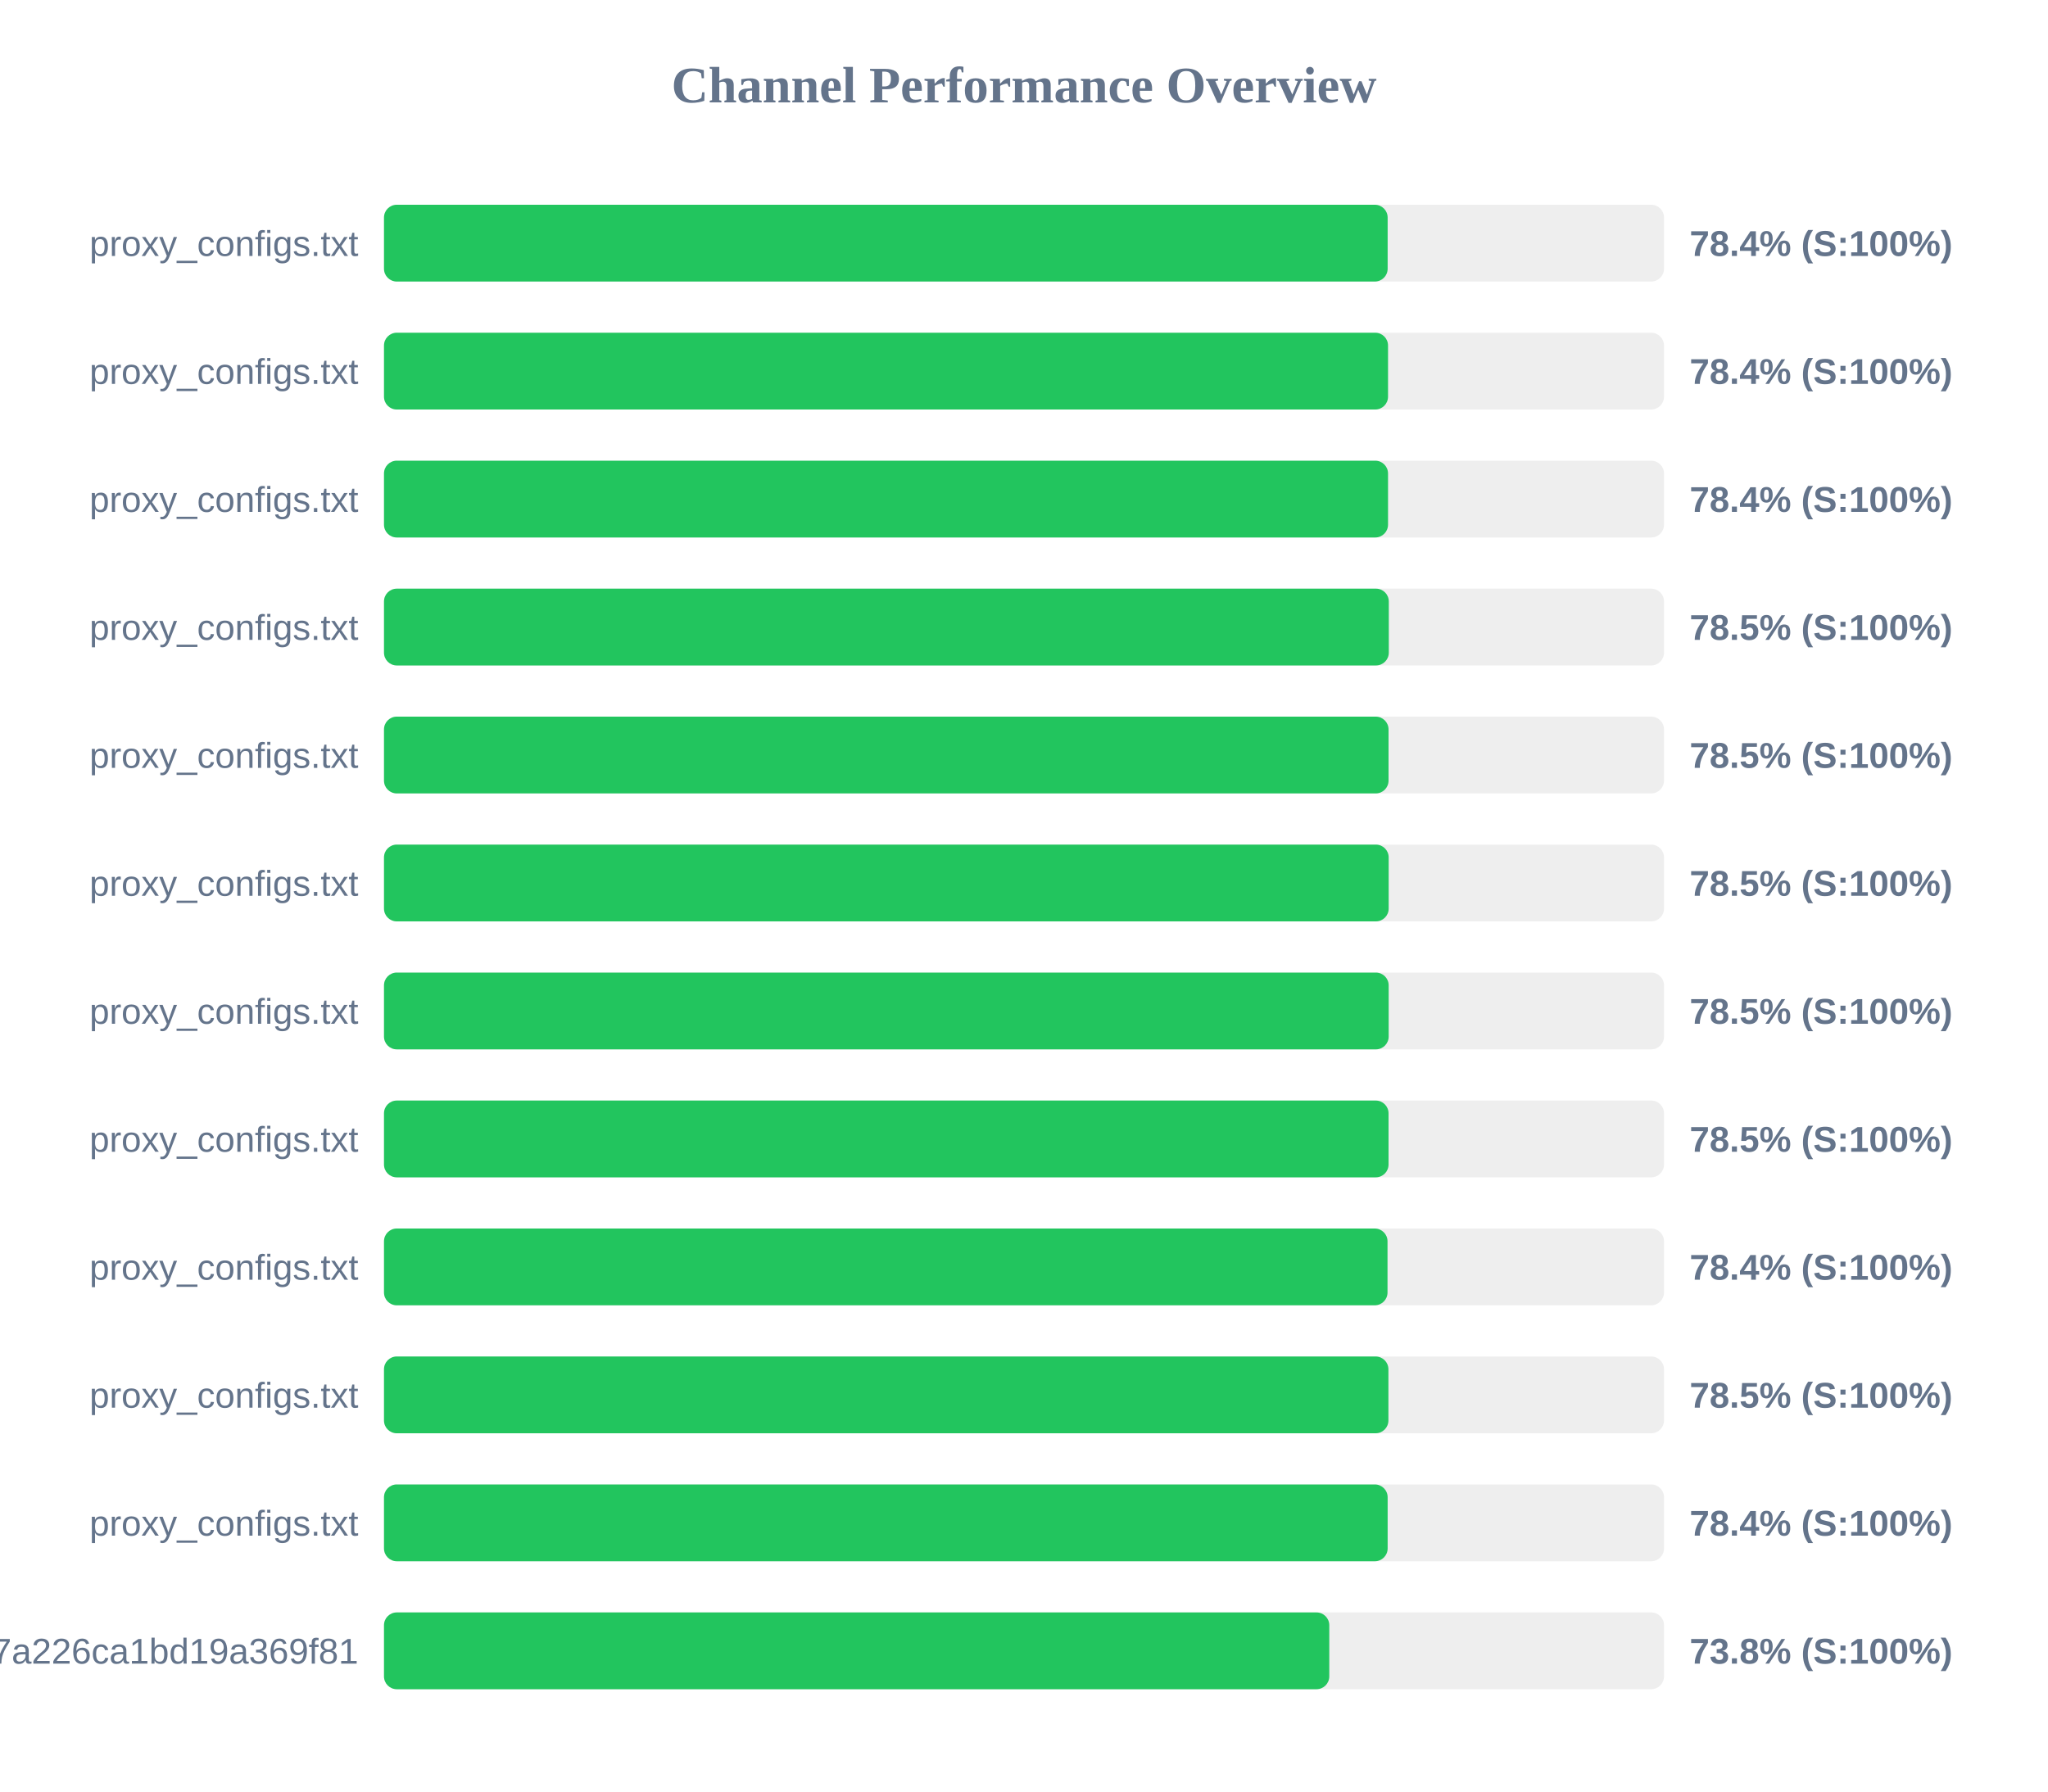
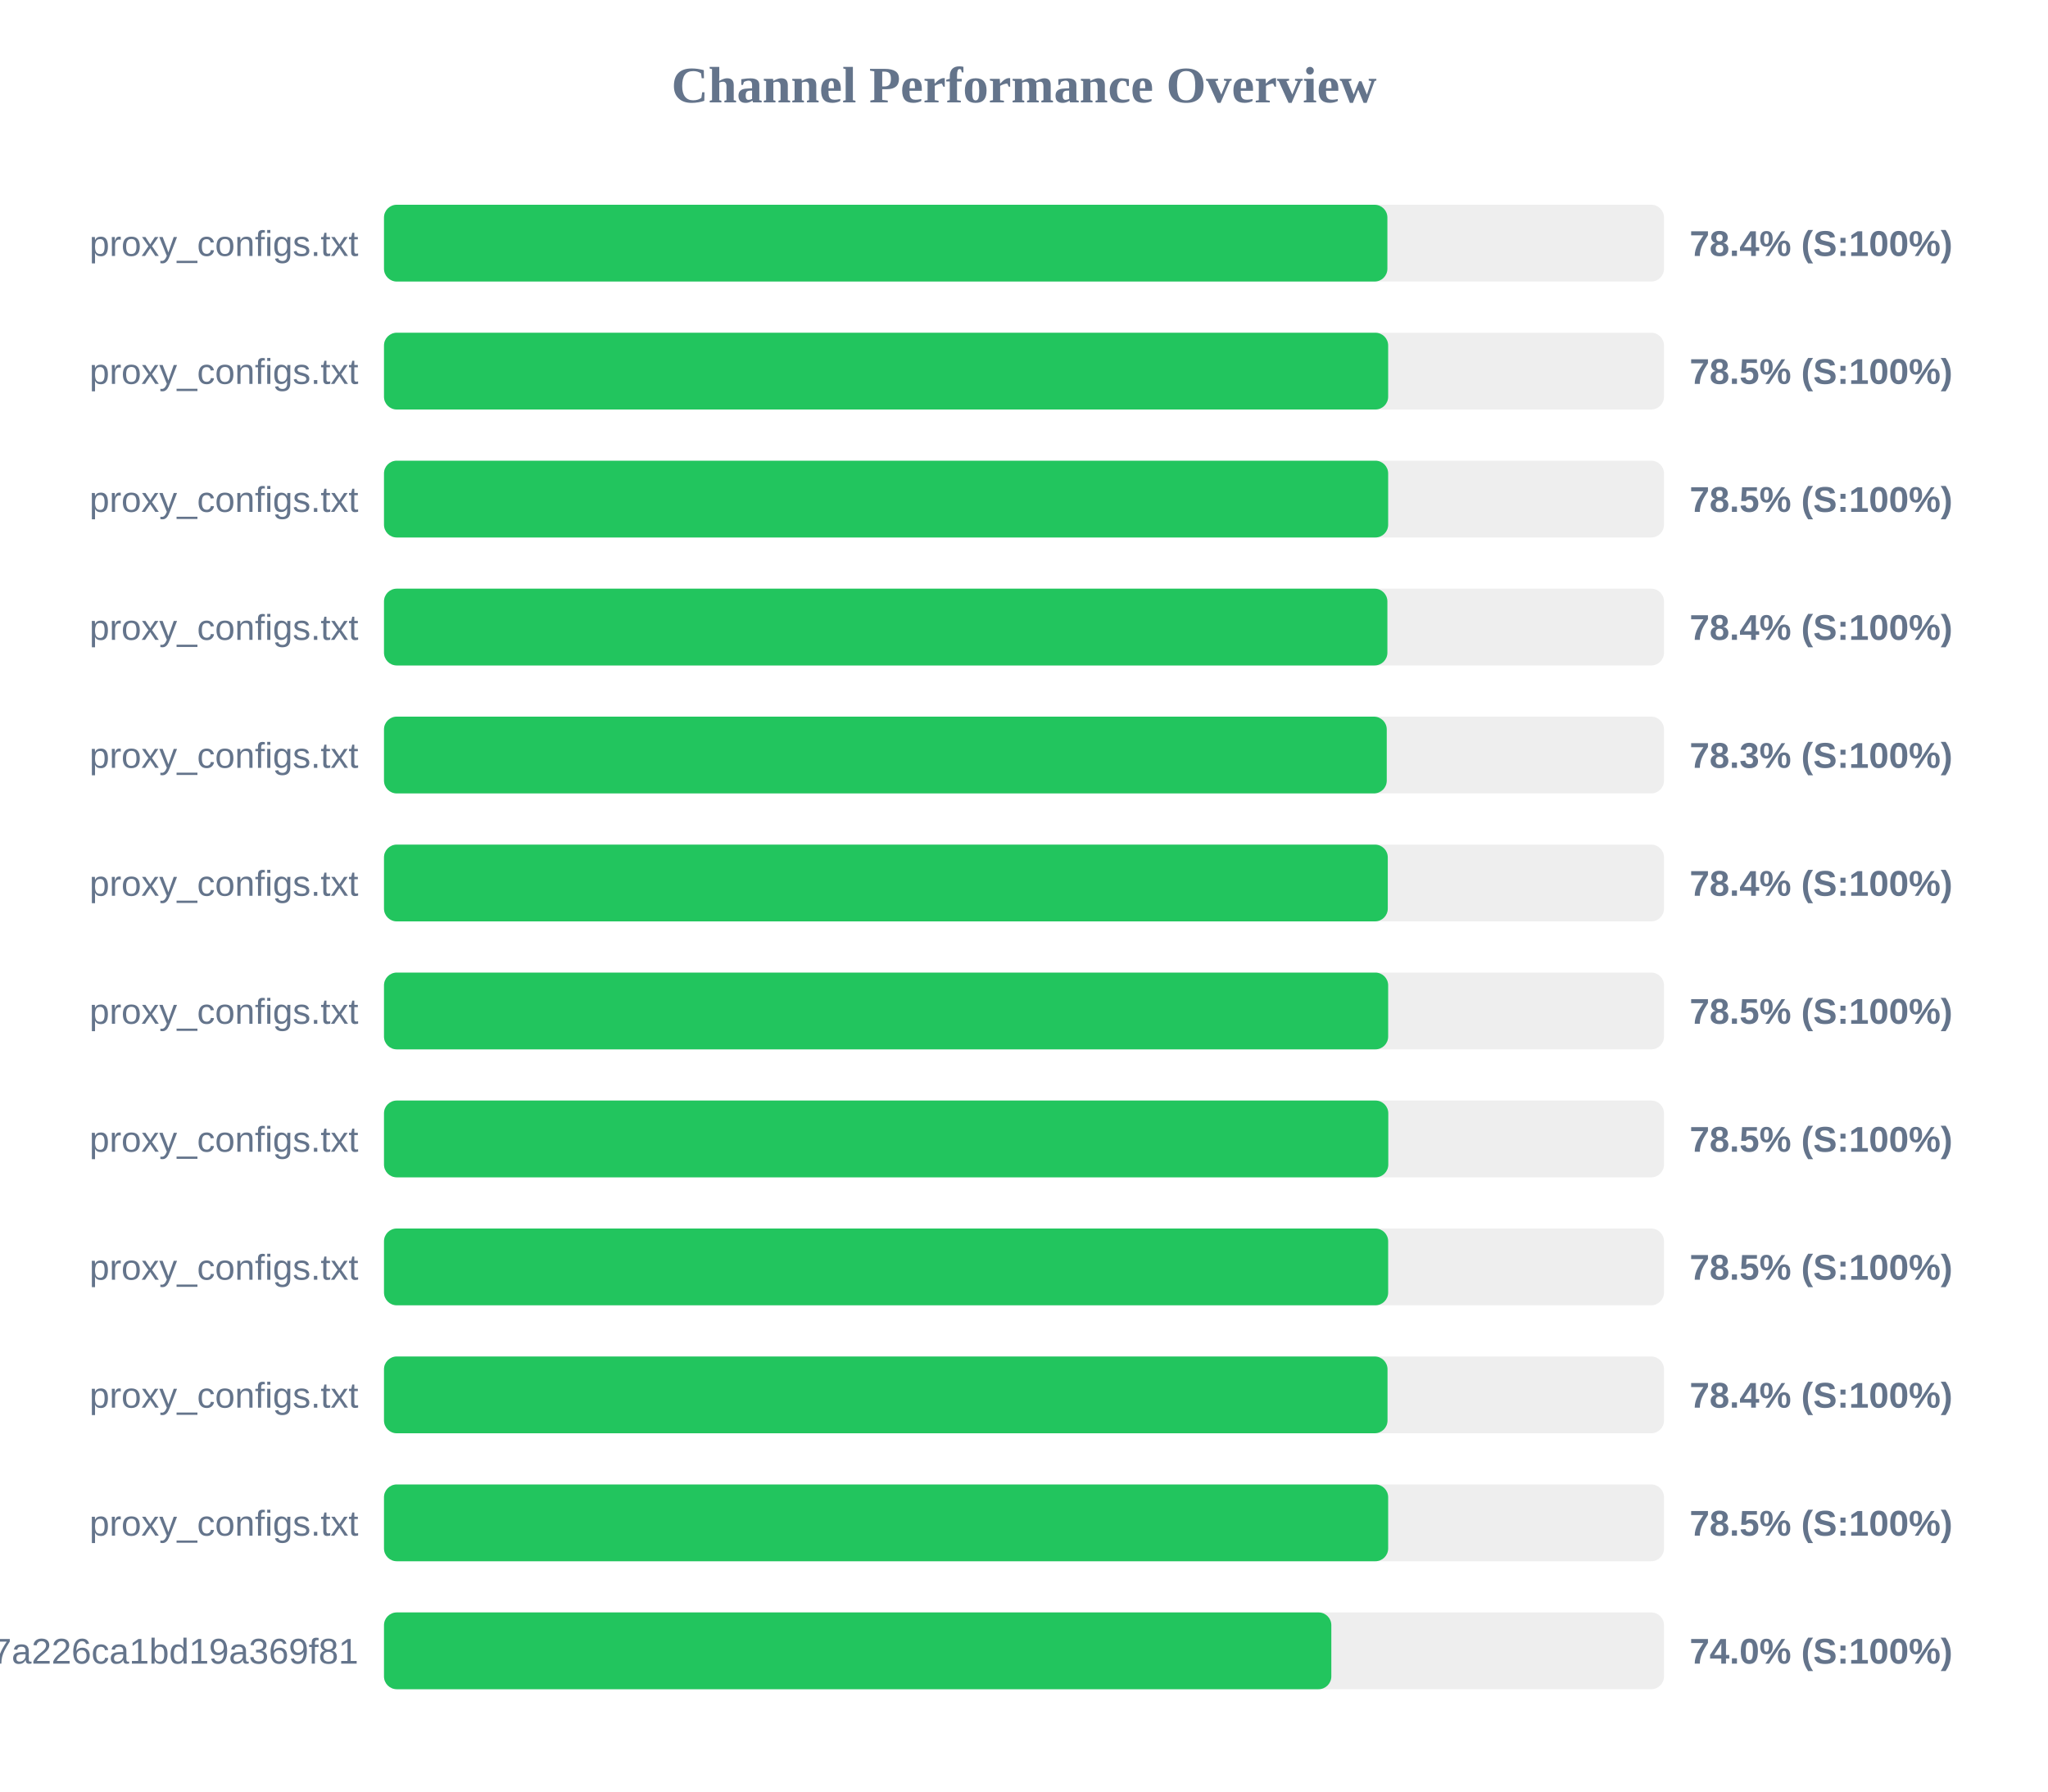
<svg xmlns="http://www.w3.org/2000/svg" width="800" height="700" version="1.1">
  <style>
        .row { font: 14px Arial; fill: #64748b; }
        .score { font: bold 14px Arial; fill: #64748b; }
    </style>
  <text x="400" y="40" text-anchor="middle" font-size="20px" font-weight="bold" fill="#64748b">Channel Performance Overview</text>
  <rect x="150" y="80" width="500" height="30" fill="#eee" rx="5" />
-   <rect x="150" y="80" width="392.05" height="30" fill="#22c55e" rx="5" />
+   <rect x="150" y="80" width="391.95" height="30" fill="#22c55e" rx="5" />
  <text x="140" y="100" text-anchor="end" class="row">proxy_configs.txt</text>
  <text x="660" y="100" text-anchor="start" class="score">78.4% (S:100%)</text>
  <rect x="150" y="130" width="500" height="30" fill="#eee" rx="5" />
-   <rect x="150" y="130" width="392.2" height="30" fill="#22c55e" rx="5" />
+   <rect x="150" y="130" width="392.25" height="30" fill="#22c55e" rx="5" />
  <text x="140" y="150" text-anchor="end" class="row">proxy_configs.txt</text>
-   <text x="660" y="150" text-anchor="start" class="score">78.4% (S:100%)</text>
+   <text x="660" y="150" text-anchor="start" class="score">78.5% (S:100%)</text>
  <rect x="150" y="180" width="500" height="30" fill="#eee" rx="5" />
-   <rect x="150" y="180" width="392.2" height="30" fill="#22c55e" rx="5" />
+   <rect x="150" y="180" width="392.25" height="30" fill="#22c55e" rx="5" />
  <text x="140" y="200" text-anchor="end" class="row">proxy_configs.txt</text>
-   <text x="660" y="200" text-anchor="start" class="score">78.4% (S:100%)</text>
+   <text x="660" y="200" text-anchor="start" class="score">78.5% (S:100%)</text>
  <rect x="150" y="230" width="500" height="30" fill="#eee" rx="5" />
-   <rect x="150" y="230" width="392.5" height="30" fill="#22c55e" rx="5" />
+   <rect x="150" y="230" width="391.95" height="30" fill="#22c55e" rx="5" />
  <text x="140" y="250" text-anchor="end" class="row">proxy_configs.txt</text>
-   <text x="660" y="250" text-anchor="start" class="score">78.5% (S:100%)</text>
+   <text x="660" y="250" text-anchor="start" class="score">78.4% (S:100%)</text>
  <rect x="150" y="280" width="500" height="30" fill="#eee" rx="5" />
-   <rect x="150" y="280" width="392.4" height="30" fill="#22c55e" rx="5" />
+   <rect x="150" y="280" width="391.7" height="30" fill="#22c55e" rx="5" />
  <text x="140" y="300" text-anchor="end" class="row">proxy_configs.txt</text>
-   <text x="660" y="300" text-anchor="start" class="score">78.5% (S:100%)</text>
+   <text x="660" y="300" text-anchor="start" class="score">78.3% (S:100%)</text>
  <rect x="150" y="330" width="500" height="30" fill="#eee" rx="5" />
-   <rect x="150" y="330" width="392.45" height="30" fill="#22c55e" rx="5" />
+   <rect x="150" y="330" width="392.1" height="30" fill="#22c55e" rx="5" />
  <text x="140" y="350" text-anchor="end" class="row">proxy_configs.txt</text>
-   <text x="660" y="350" text-anchor="start" class="score">78.5% (S:100%)</text>
+   <text x="660" y="350" text-anchor="start" class="score">78.4% (S:100%)</text>
  <rect x="150" y="380" width="500" height="30" fill="#eee" rx="5" />
-   <rect x="150" y="380" width="392.45" height="30" fill="#22c55e" rx="5" />
+   <rect x="150" y="380" width="392.25" height="30" fill="#22c55e" rx="5" />
  <text x="140" y="400" text-anchor="end" class="row">proxy_configs.txt</text>
  <text x="660" y="400" text-anchor="start" class="score">78.5% (S:100%)</text>
  <rect x="150" y="430" width="500" height="30" fill="#eee" rx="5" />
-   <rect x="150" y="430" width="392.4" height="30" fill="#22c55e" rx="5" />
+   <rect x="150" y="430" width="392.3" height="30" fill="#22c55e" rx="5" />
  <text x="140" y="450" text-anchor="end" class="row">proxy_configs.txt</text>
  <text x="660" y="450" text-anchor="start" class="score">78.5% (S:100%)</text>
  <rect x="150" y="480" width="500" height="30" fill="#eee" rx="5" />
-   <rect x="150" y="480" width="392.0" height="30" fill="#22c55e" rx="5" />
+   <rect x="150" y="480" width="392.25" height="30" fill="#22c55e" rx="5" />
  <text x="140" y="500" text-anchor="end" class="row">proxy_configs.txt</text>
-   <text x="660" y="500" text-anchor="start" class="score">78.4% (S:100%)</text>
+   <text x="660" y="500" text-anchor="start" class="score">78.5% (S:100%)</text>
  <rect x="150" y="530" width="500" height="30" fill="#eee" rx="5" />
-   <rect x="150" y="530" width="392.35" height="30" fill="#22c55e" rx="5" />
+   <rect x="150" y="530" width="392.0" height="30" fill="#22c55e" rx="5" />
  <text x="140" y="550" text-anchor="end" class="row">proxy_configs.txt</text>
-   <text x="660" y="550" text-anchor="start" class="score">78.5% (S:100%)</text>
+   <text x="660" y="550" text-anchor="start" class="score">78.4% (S:100%)</text>
  <rect x="150" y="580" width="500" height="30" fill="#eee" rx="5" />
-   <rect x="150" y="580" width="392.05" height="30" fill="#22c55e" rx="5" />
+   <rect x="150" y="580" width="392.25" height="30" fill="#22c55e" rx="5" />
  <text x="140" y="600" text-anchor="end" class="row">proxy_configs.txt</text>
-   <text x="660" y="600" text-anchor="start" class="score">78.4% (S:100%)</text>
+   <text x="660" y="600" text-anchor="start" class="score">78.5% (S:100%)</text>
  <rect x="150" y="630" width="500" height="30" fill="#eee" rx="5" />
-   <rect x="150" y="630" width="369.25" height="30" fill="#22c55e" rx="5" />
+   <rect x="150" y="630" width="370.05" height="30" fill="#22c55e" rx="5" />
  <text x="140" y="650" text-anchor="end" class="row">cloxy?token=14a78a67534817a226ca1bd19a369f81</text>
-   <text x="660" y="650" text-anchor="start" class="score">73.8% (S:100%)</text>
+   <text x="660" y="650" text-anchor="start" class="score">74.0% (S:100%)</text>
</svg>
